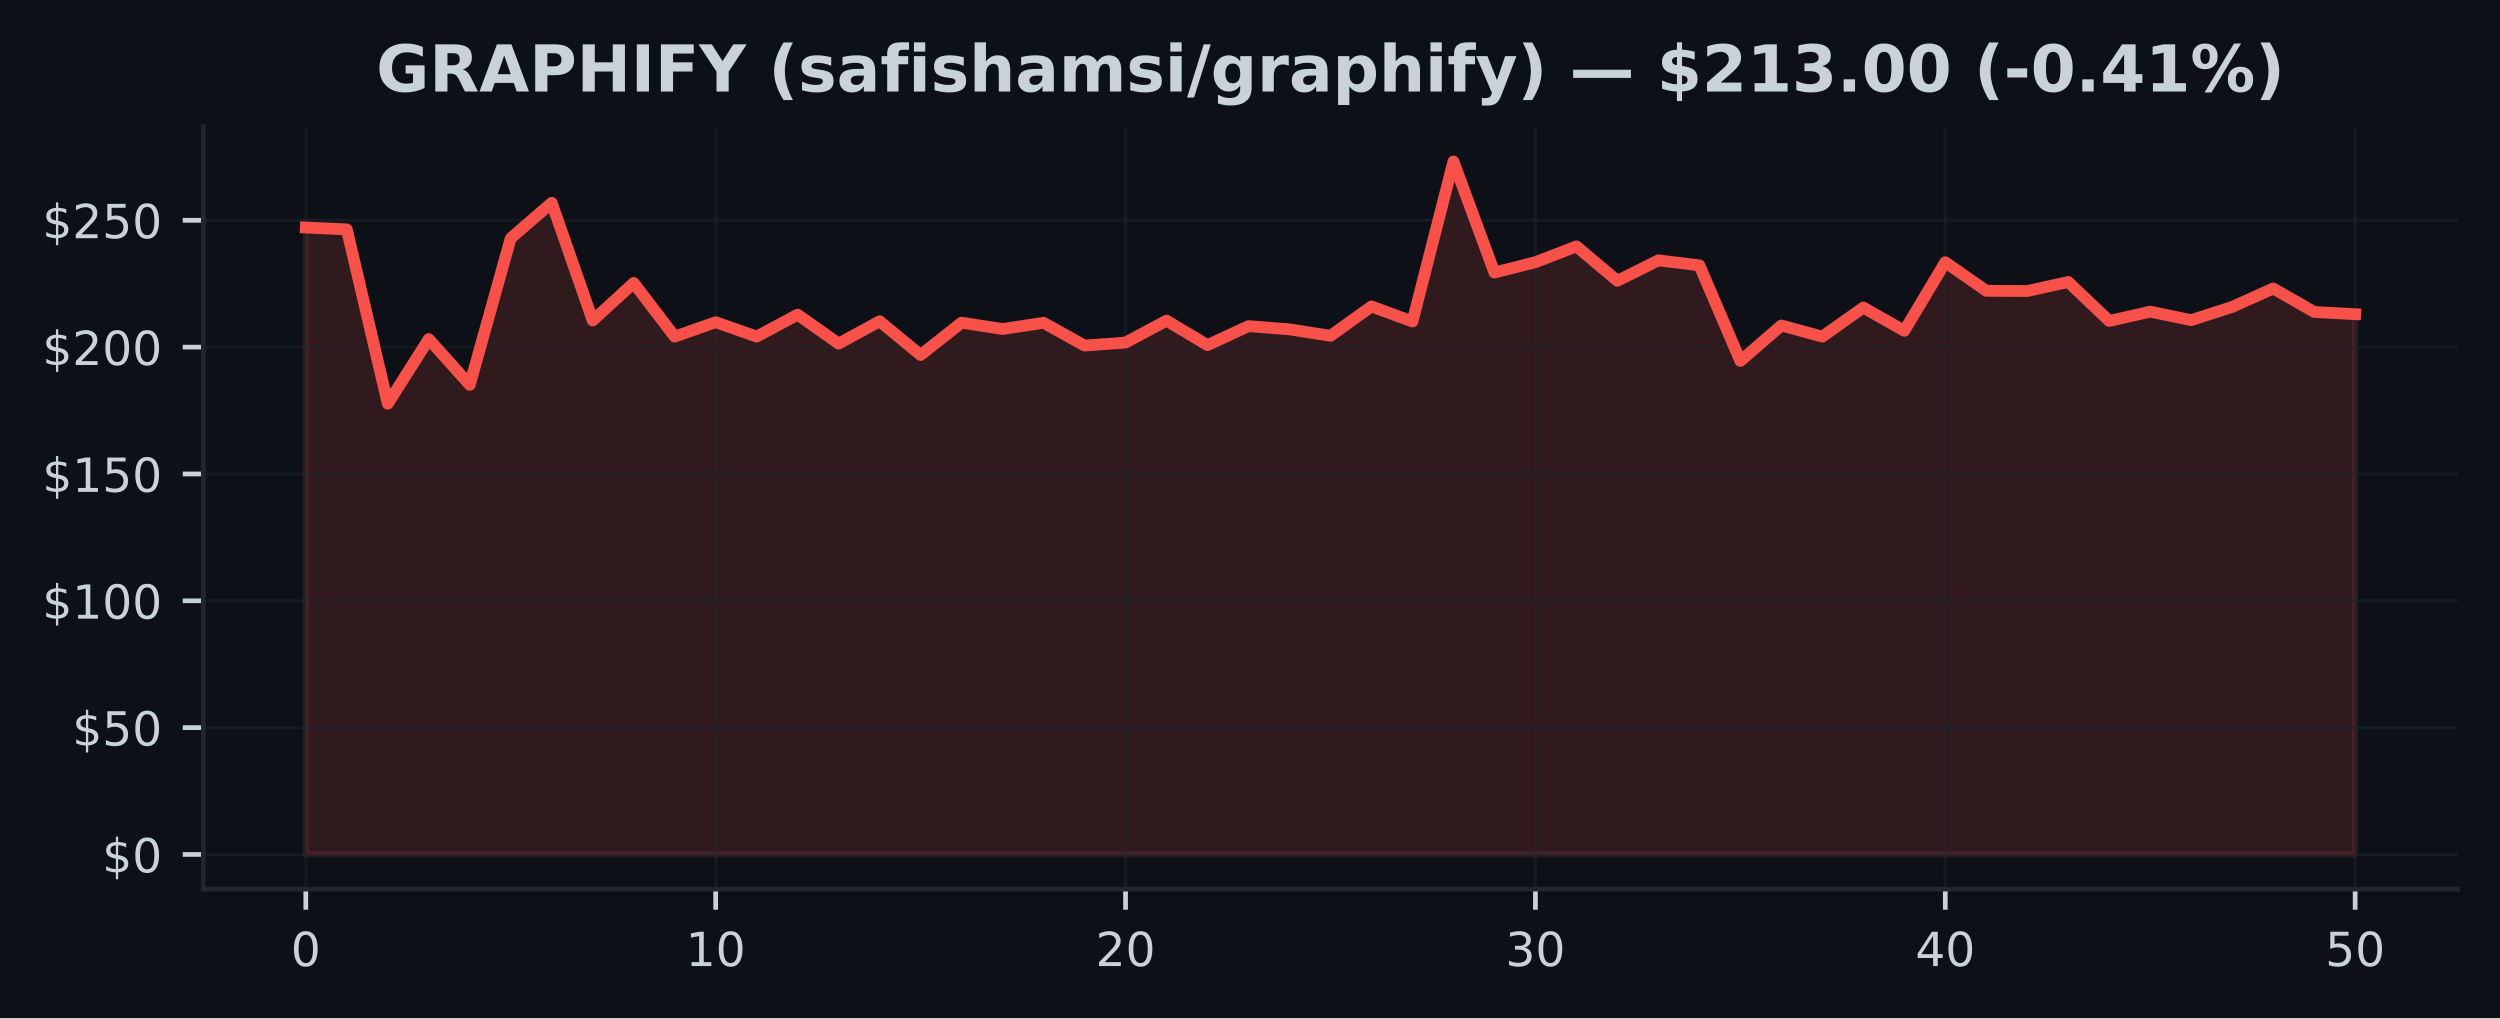
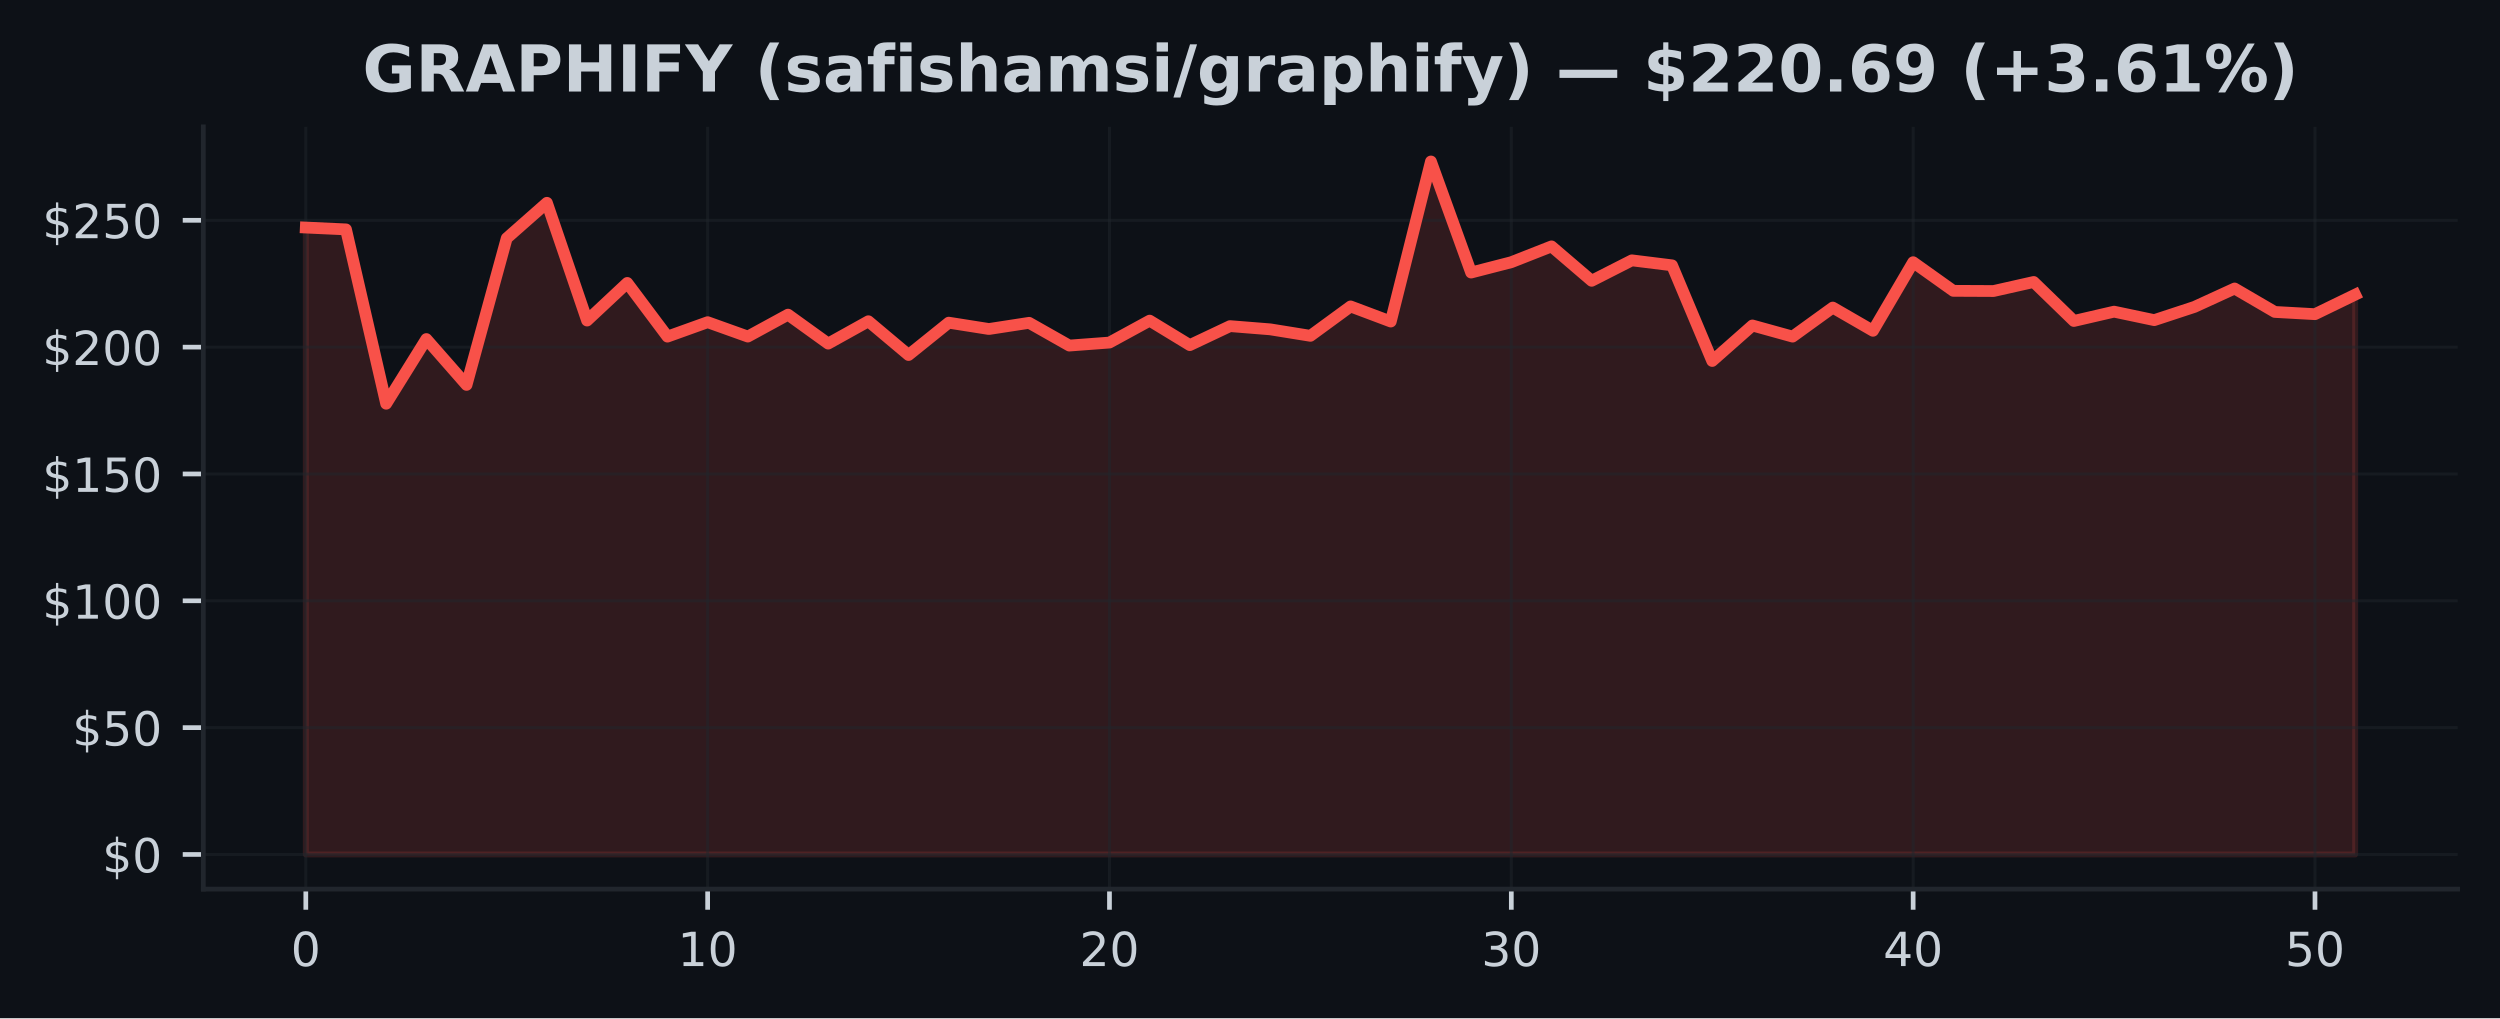
<svg xmlns="http://www.w3.org/2000/svg" xmlns:xlink="http://www.w3.org/1999/xlink" width="424.91pt" height="173.061pt" viewBox="0 0 424.91 173.061" version="1.1">
  <defs>
    <style type="text/css">*{stroke-linejoin: round; stroke-linecap: butt}</style>
  </defs>
  <g id="figure_1">
    <g id="patch_1">
      <path d="M 0 173.061  L 424.91 173.061  L 424.91 0  L 0 0  z " style="fill: #0d1117" />
    </g>
    <g id="axes_1">
      <g id="patch_2">
        <path d="M 34.56 151.118  L 417.71 151.118  L 417.71 21.558  L 34.56 21.558  z " style="fill: #0d1117" />
      </g>
      <g id="FillBetweenPolyCollection_1">
        <defs>
-           <path id="m6d68212cdb" d="M 51.976 -27.832  L 51.976 -134.387  L 58.942 -134.072  L 65.909 -104.444  L 72.875 -115.434  L 79.841 -107.643  L 86.808 -132.567  L 93.774 -138.59  L 100.74 -118.581  L 107.707 -124.971  L 114.673 -115.848  L 121.64 -118.301  L 128.606 -115.856  L 135.572 -119.581  L 142.539 -114.662  L 149.505 -118.461  L 156.471 -112.722  L 163.438 -118.219  L 170.404 -117.141  L 177.37 -118.193  L 184.337 -114.326  L 191.303 -114.839  L 198.27 -118.564  L 205.236 -114.404  L 212.202 -117.633  L 219.169 -117.085  L 226.135 -115.981  L 233.101 -120.978  L 240.068 -118.413  L 247.034 -145.613  L 254 -126.738  L 260.967 -128.497  L 267.933 -131.183  L 274.9 -125.337  L 281.866 -128.812  L 288.832 -127.963  L 295.799 -111.709  L 302.765 -117.741  L 309.731 -115.848  L 316.698 -120.784  L 323.664 -116.839  L 330.63 -128.493  L 337.597 -123.63  L 344.563 -123.595  L 351.53 -125.134  L 358.496 -118.508  L 365.462 -120.09  L 372.429 -118.65  L 379.395 -120.896  L 386.361 -124.026  L 393.328 -120.043  L 400.294 -119.663  L 400.294 -27.832  L 400.294 -27.832  L 393.328 -27.832  L 386.361 -27.832  L 379.395 -27.832  L 372.429 -27.832  L 365.462 -27.832  L 358.496 -27.832  L 351.53 -27.832  L 344.563 -27.832  L 337.597 -27.832  L 330.63 -27.832  L 323.664 -27.832  L 316.698 -27.832  L 309.731 -27.832  L 302.765 -27.832  L 295.799 -27.832  L 288.832 -27.832  L 281.866 -27.832  L 274.9 -27.832  L 267.933 -27.832  L 260.967 -27.832  L 254 -27.832  L 247.034 -27.832  L 240.068 -27.832  L 233.101 -27.832  L 226.135 -27.832  L 219.169 -27.832  L 212.202 -27.832  L 205.236 -27.832  L 198.27 -27.832  L 191.303 -27.832  L 184.337 -27.832  L 177.37 -27.832  L 170.404 -27.832  L 163.438 -27.832  L 156.471 -27.832  L 149.505 -27.832  L 142.539 -27.832  L 135.572 -27.832  L 128.606 -27.832  L 121.64 -27.832  L 114.673 -27.832  L 107.707 -27.832  L 100.74 -27.832  L 93.774 -27.832  L 86.808 -27.832  L 79.841 -27.832  L 72.875 -27.832  L 65.909 -27.832  L 58.942 -27.832  L 51.976 -27.832  z " style="stroke: #f85149; stroke-opacity: 0.15" />
+           <path id="m514b0a49f7" d="M 51.976 -27.832  L 51.976 -134.387  L 58.806 -134.072  L 65.635 -104.444  L 72.465 -115.434  L 79.295 -107.643  L 86.125 -132.567  L 92.955 -138.59  L 99.784 -118.581  L 106.614 -124.971  L 113.444 -115.848  L 120.274 -118.301  L 127.103 -115.856  L 133.933 -119.581  L 140.763 -114.662  L 147.593 -118.461  L 154.422 -112.722  L 161.252 -118.219  L 168.082 -117.141  L 174.912 -118.193  L 181.742 -114.326  L 188.571 -114.839  L 195.401 -118.564  L 202.231 -114.404  L 209.061 -117.633  L 215.89 -117.085  L 222.72 -115.981  L 229.55 -120.978  L 236.38 -118.413  L 243.209 -145.613  L 250.039 -126.738  L 256.869 -128.497  L 263.699 -131.183  L 270.528 -125.337  L 277.358 -128.812  L 284.188 -127.963  L 291.018 -111.709  L 297.848 -117.741  L 304.677 -115.848  L 311.507 -120.784  L 318.337 -116.839  L 325.167 -128.493  L 331.996 -123.63  L 338.826 -123.595  L 345.656 -125.134  L 352.486 -118.508  L 359.315 -120.09  L 366.145 -118.65  L 372.975 -120.896  L 379.805 -124.026  L 386.635 -120.043  L 393.464 -119.663  L 400.294 -122.979  L 400.294 -27.832  L 400.294 -27.832  L 393.464 -27.832  L 386.635 -27.832  L 379.805 -27.832  L 372.975 -27.832  L 366.145 -27.832  L 359.315 -27.832  L 352.486 -27.832  L 345.656 -27.832  L 338.826 -27.832  L 331.996 -27.832  L 325.167 -27.832  L 318.337 -27.832  L 311.507 -27.832  L 304.677 -27.832  L 297.848 -27.832  L 291.018 -27.832  L 284.188 -27.832  L 277.358 -27.832  L 270.528 -27.832  L 263.699 -27.832  L 256.869 -27.832  L 250.039 -27.832  L 243.209 -27.832  L 236.38 -27.832  L 229.55 -27.832  L 222.72 -27.832  L 215.89 -27.832  L 209.061 -27.832  L 202.231 -27.832  L 195.401 -27.832  L 188.571 -27.832  L 181.742 -27.832  L 174.912 -27.832  L 168.082 -27.832  L 161.252 -27.832  L 154.422 -27.832  L 147.593 -27.832  L 140.763 -27.832  L 133.933 -27.832  L 127.103 -27.832  L 120.274 -27.832  L 113.444 -27.832  L 106.614 -27.832  L 99.784 -27.832  L 92.955 -27.832  L 86.125 -27.832  L 79.295 -27.832  L 72.465 -27.832  L 65.635 -27.832  L 58.806 -27.832  L 51.976 -27.832  z " style="stroke: #f85149; stroke-opacity: 0.15" />
        </defs>
-         <g clip-path="url(#p5ad18d5cbc)">
-           <use xlink:href="#m6d68212cdb" x="0" y="173.061" style="fill: #f85149; fill-opacity: 0.15; stroke: #f85149; stroke-opacity: 0.15" />
+         <g clip-path="url(#pac3ff7cd8f)">
+           <use xlink:href="#m514b0a49f7" x="0" y="173.061" style="fill: #f85149; fill-opacity: 0.15; stroke: #f85149; stroke-opacity: 0.15" />
        </g>
      </g>
      <g id="matplotlib.axis_1">
        <g id="xtick_1">
          <g id="line2d_1">
-             <path d="M 51.976 151.118  L 51.976 21.558  " clip-path="url(#p5ad18d5cbc)" style="fill: none; stroke: #21262d; stroke-opacity: 0.5; stroke-width: 0.5; stroke-linecap: square" />
+             <path d="M 51.976 151.118  L 51.976 21.558  " clip-path="url(#pac3ff7cd8f)" style="fill: none; stroke: #21262d; stroke-opacity: 0.5; stroke-width: 0.5; stroke-linecap: square" />
          </g>
          <g id="line2d_2">
            <defs>
-               <path id="ma209f2db3a" d="M 0 0  L 0 3.5  " style="stroke: #c9d1d9; stroke-width: 0.8" />
+               <path id="md21e5fda48" d="M 0 0  L 0 3.5  " style="stroke: #c9d1d9; stroke-width: 0.8" />
            </defs>
            <g>
-               <use xlink:href="#ma209f2db3a" x="51.976" y="151.118" style="fill: #c9d1d9; stroke: #c9d1d9; stroke-width: 0.8" />
+               <use xlink:href="#md21e5fda48" x="51.976" y="151.118" style="fill: #c9d1d9; stroke: #c9d1d9; stroke-width: 0.8" />
            </g>
          </g>
          <g id="text_1">
            <g style="fill: #c9d1d9" transform="translate(49.43091 164.197) scale(0.08 -0.08)">
              <defs>
                <path id="DejaVuSans-30" d="M 2034 4250  Q 1547 4250 1301 3770  Q 1056 3291 1056 2328  Q 1056 1369 1301 889  Q 1547 409 2034 409  Q 2525 409 2770 889  Q 3016 1369 3016 2328  Q 3016 3291 2770 3770  Q 2525 4250 2034 4250  z M 2034 4750  Q 2819 4750 3233 4129  Q 3647 3509 3647 2328  Q 3647 1150 3233 529  Q 2819 -91 2034 -91  Q 1250 -91 836 529  Q 422 1150 422 2328  Q 422 3509 836 4129  Q 1250 4750 2034 4750  z " transform="scale(0.015625)" />
              </defs>
              <use xlink:href="#DejaVuSans-30" />
            </g>
          </g>
        </g>
        <g id="xtick_2">
          <g id="line2d_3">
-             <path d="M 121.64 151.118  L 121.64 21.558  " clip-path="url(#p5ad18d5cbc)" style="fill: none; stroke: #21262d; stroke-opacity: 0.5; stroke-width: 0.5; stroke-linecap: square" />
+             <path d="M 120.274 151.118  L 120.274 21.558  " clip-path="url(#pac3ff7cd8f)" style="fill: none; stroke: #21262d; stroke-opacity: 0.5; stroke-width: 0.5; stroke-linecap: square" />
          </g>
          <g id="line2d_4">
            <g>
-               <use xlink:href="#ma209f2db3a" x="121.64" y="151.118" style="fill: #c9d1d9; stroke: #c9d1d9; stroke-width: 0.8" />
+               <use xlink:href="#md21e5fda48" x="120.274" y="151.118" style="fill: #c9d1d9; stroke: #c9d1d9; stroke-width: 0.8" />
            </g>
          </g>
          <g id="text_2">
-             <g style="fill: #c9d1d9" transform="translate(116.5495 164.197) scale(0.08 -0.08)">
+             <g style="fill: #c9d1d9" transform="translate(115.1836 164.197) scale(0.08 -0.08)">
              <defs>
                <path id="DejaVuSans-31" d="M 794 531  L 1825 531  L 1825 4091  L 703 3866  L 703 4441  L 1819 4666  L 2450 4666  L 2450 531  L 3481 531  L 3481 0  L 794 0  L 794 531  z " transform="scale(0.015625)" />
              </defs>
              <use xlink:href="#DejaVuSans-31" />
              <use xlink:href="#DejaVuSans-30" transform="translate(63.62305 0)" />
            </g>
          </g>
        </g>
        <g id="xtick_3">
          <g id="line2d_5">
-             <path d="M 191.303 151.118  L 191.303 21.558  " clip-path="url(#p5ad18d5cbc)" style="fill: none; stroke: #21262d; stroke-opacity: 0.5; stroke-width: 0.5; stroke-linecap: square" />
+             <path d="M 188.571 151.118  L 188.571 21.558  " clip-path="url(#pac3ff7cd8f)" style="fill: none; stroke: #21262d; stroke-opacity: 0.5; stroke-width: 0.5; stroke-linecap: square" />
          </g>
          <g id="line2d_6">
            <g>
-               <use xlink:href="#ma209f2db3a" x="191.303" y="151.118" style="fill: #c9d1d9; stroke: #c9d1d9; stroke-width: 0.8" />
+               <use xlink:href="#md21e5fda48" x="188.571" y="151.118" style="fill: #c9d1d9; stroke: #c9d1d9; stroke-width: 0.8" />
            </g>
          </g>
          <g id="text_3">
-             <g style="fill: #c9d1d9" transform="translate(186.2132 164.197) scale(0.08 -0.08)">
+             <g style="fill: #c9d1d9" transform="translate(183.4813 164.197) scale(0.08 -0.08)">
              <defs>
                <path id="DejaVuSans-32" d="M 1228 531  L 3431 531  L 3431 0  L 469 0  L 469 531  Q 828 903 1448 1529  Q 2069 2156 2228 2338  Q 2531 2678 2651 2914  Q 2772 3150 2772 3378  Q 2772 3750 2511 3984  Q 2250 4219 1831 4219  Q 1534 4219 1204 4116  Q 875 4013 500 3803  L 500 4441  Q 881 4594 1212 4672  Q 1544 4750 1819 4750  Q 2544 4750 2975 4387  Q 3406 4025 3406 3419  Q 3406 3131 3298 2873  Q 3191 2616 2906 2266  Q 2828 2175 2409 1742  Q 1991 1309 1228 531  z " transform="scale(0.015625)" />
              </defs>
              <use xlink:href="#DejaVuSans-32" />
              <use xlink:href="#DejaVuSans-30" transform="translate(63.62305 0)" />
            </g>
          </g>
        </g>
        <g id="xtick_4">
          <g id="line2d_7">
-             <path d="M 260.967 151.118  L 260.967 21.558  " clip-path="url(#p5ad18d5cbc)" style="fill: none; stroke: #21262d; stroke-opacity: 0.5; stroke-width: 0.5; stroke-linecap: square" />
+             <path d="M 256.869 151.118  L 256.869 21.558  " clip-path="url(#pac3ff7cd8f)" style="fill: none; stroke: #21262d; stroke-opacity: 0.5; stroke-width: 0.5; stroke-linecap: square" />
          </g>
          <g id="line2d_8">
            <g>
-               <use xlink:href="#ma209f2db3a" x="260.967" y="151.118" style="fill: #c9d1d9; stroke: #c9d1d9; stroke-width: 0.8" />
+               <use xlink:href="#md21e5fda48" x="256.869" y="151.118" style="fill: #c9d1d9; stroke: #c9d1d9; stroke-width: 0.8" />
            </g>
          </g>
          <g id="text_4">
-             <g style="fill: #c9d1d9" transform="translate(255.8768 164.197) scale(0.08 -0.08)">
+             <g style="fill: #c9d1d9" transform="translate(251.779 164.197) scale(0.08 -0.08)">
              <defs>
                <path id="DejaVuSans-33" d="M 2597 2516  Q 3050 2419 3304 2112  Q 3559 1806 3559 1356  Q 3559 666 3084 287  Q 2609 -91 1734 -91  Q 1441 -91 1130 -33  Q 819 25 488 141  L 488 750  Q 750 597 1062 519  Q 1375 441 1716 441  Q 2309 441 2620 675  Q 2931 909 2931 1356  Q 2931 1769 2642 2001  Q 2353 2234 1838 2234  L 1294 2234  L 1294 2753  L 1863 2753  Q 2328 2753 2575 2939  Q 2822 3125 2822 3475  Q 2822 3834 2567 4026  Q 2313 4219 1838 4219  Q 1578 4219 1281 4162  Q 984 4106 628 3988  L 628 4550  Q 988 4650 1302 4700  Q 1616 4750 1894 4750  Q 2613 4750 3031 4423  Q 3450 4097 3450 3541  Q 3450 3153 3228 2886  Q 3006 2619 2597 2516  z " transform="scale(0.015625)" />
              </defs>
              <use xlink:href="#DejaVuSans-33" />
              <use xlink:href="#DejaVuSans-30" transform="translate(63.62305 0)" />
            </g>
          </g>
        </g>
        <g id="xtick_5">
          <g id="line2d_9">
-             <path d="M 330.63 151.118  L 330.63 21.558  " clip-path="url(#p5ad18d5cbc)" style="fill: none; stroke: #21262d; stroke-opacity: 0.5; stroke-width: 0.5; stroke-linecap: square" />
+             <path d="M 325.167 151.118  L 325.167 21.558  " clip-path="url(#pac3ff7cd8f)" style="fill: none; stroke: #21262d; stroke-opacity: 0.5; stroke-width: 0.5; stroke-linecap: square" />
          </g>
          <g id="line2d_10">
            <g>
-               <use xlink:href="#ma209f2db3a" x="330.63" y="151.118" style="fill: #c9d1d9; stroke: #c9d1d9; stroke-width: 0.8" />
+               <use xlink:href="#md21e5fda48" x="325.167" y="151.118" style="fill: #c9d1d9; stroke: #c9d1d9; stroke-width: 0.8" />
            </g>
          </g>
          <g id="text_5">
-             <g style="fill: #c9d1d9" transform="translate(325.5405 164.197) scale(0.08 -0.08)">
+             <g style="fill: #c9d1d9" transform="translate(320.0766 164.197) scale(0.08 -0.08)">
              <defs>
                <path id="DejaVuSans-34" d="M 2419 4116  L 825 1625  L 2419 1625  L 2419 4116  z M 2253 4666  L 3047 4666  L 3047 1625  L 3713 1625  L 3713 1100  L 3047 1100  L 3047 0  L 2419 0  L 2419 1100  L 313 1100  L 313 1709  L 2253 4666  z " transform="scale(0.015625)" />
              </defs>
              <use xlink:href="#DejaVuSans-34" />
              <use xlink:href="#DejaVuSans-30" transform="translate(63.62305 0)" />
            </g>
          </g>
        </g>
        <g id="xtick_6">
          <g id="line2d_11">
-             <path d="M 400.294 151.118  L 400.294 21.558  " clip-path="url(#p5ad18d5cbc)" style="fill: none; stroke: #21262d; stroke-opacity: 0.5; stroke-width: 0.5; stroke-linecap: square" />
+             <path d="M 393.464 151.118  L 393.464 21.558  " clip-path="url(#pac3ff7cd8f)" style="fill: none; stroke: #21262d; stroke-opacity: 0.5; stroke-width: 0.5; stroke-linecap: square" />
          </g>
          <g id="line2d_12">
            <g>
-               <use xlink:href="#ma209f2db3a" x="400.294" y="151.118" style="fill: #c9d1d9; stroke: #c9d1d9; stroke-width: 0.8" />
+               <use xlink:href="#md21e5fda48" x="393.464" y="151.118" style="fill: #c9d1d9; stroke: #c9d1d9; stroke-width: 0.8" />
            </g>
          </g>
          <g id="text_6">
-             <g style="fill: #c9d1d9" transform="translate(395.2041 164.197) scale(0.08 -0.08)">
+             <g style="fill: #c9d1d9" transform="translate(388.3743 164.197) scale(0.08 -0.08)">
              <defs>
                <path id="DejaVuSans-35" d="M 691 4666  L 3169 4666  L 3169 4134  L 1269 4134  L 1269 2991  Q 1406 3038 1543 3061  Q 1681 3084 1819 3084  Q 2600 3084 3056 2656  Q 3513 2228 3513 1497  Q 3513 744 3044 326  Q 2575 -91 1722 -91  Q 1428 -91 1123 -41  Q 819 9 494 109  L 494 744  Q 775 591 1075 516  Q 1375 441 1709 441  Q 2250 441 2565 725  Q 2881 1009 2881 1497  Q 2881 1984 2565 2268  Q 2250 2553 1709 2553  Q 1456 2553 1204 2497  Q 953 2441 691 2322  L 691 4666  z " transform="scale(0.015625)" />
              </defs>
              <use xlink:href="#DejaVuSans-35" />
              <use xlink:href="#DejaVuSans-30" transform="translate(63.62305 0)" />
            </g>
          </g>
        </g>
      </g>
      <g id="matplotlib.axis_2">
        <g id="ytick_1">
          <g id="line2d_13">
-             <path d="M 34.56 145.229  L 417.71 145.229  " clip-path="url(#p5ad18d5cbc)" style="fill: none; stroke: #21262d; stroke-opacity: 0.5; stroke-width: 0.5; stroke-linecap: square" />
+             <path d="M 34.56 145.229  L 417.71 145.229  " clip-path="url(#pac3ff7cd8f)" style="fill: none; stroke: #21262d; stroke-opacity: 0.5; stroke-width: 0.5; stroke-linecap: square" />
          </g>
          <g id="line2d_14">
            <defs>
-               <path id="mdabccbeded" d="M 0 0  L -3.5 0  " style="stroke: #c9d1d9; stroke-width: 0.8" />
+               <path id="m1f8123db02" d="M 0 0  L -3.5 0  " style="stroke: #c9d1d9; stroke-width: 0.8" />
            </defs>
            <g>
-               <use xlink:href="#mdabccbeded" x="34.56" y="145.229" style="fill: #c9d1d9; stroke: #c9d1d9; stroke-width: 0.8" />
+               <use xlink:href="#m1f8123db02" x="34.56" y="145.229" style="fill: #c9d1d9; stroke: #c9d1d9; stroke-width: 0.8" />
            </g>
          </g>
          <g id="text_7">
            <g style="fill: #c9d1d9" transform="translate(17.38 148.2686) scale(0.08 -0.08)">
              <defs>
                <path id="DejaVuSans-24" d="M 2163 -941  L 1850 -941  L 1847 0  Q 1519 6 1191 76  Q 863 147 531 288  L 531 850  Q 850 650 1176 548  Q 1503 447 1850 444  L 1850 1869  Q 1159 1981 845 2250  Q 531 2519 531 2988  Q 531 3497 872 3790  Q 1213 4084 1850 4128  L 1850 4863  L 2163 4863  L 2163 4138  Q 2453 4125 2725 4076  Q 2997 4028 3256 3944  L 3256 3397  Q 2997 3528 2723 3600  Q 2450 3672 2163 3684  L 2163 2350  Q 2872 2241 3206 1959  Q 3541 1678 3541 1191  Q 3541 663 3186 358  Q 2831 53 2163 6  L 2163 -941  z M 1850 2406  L 1850 3688  Q 1488 3647 1297 3481  Q 1106 3316 1106 3041  Q 1106 2772 1282 2622  Q 1459 2472 1850 2406  z M 2163 1806  L 2163 453  Q 2559 506 2761 678  Q 2963 850 2963 1131  Q 2963 1406 2770 1568  Q 2578 1731 2163 1806  z " transform="scale(0.015625)" />
              </defs>
              <use xlink:href="#DejaVuSans-24" />
              <use xlink:href="#DejaVuSans-30" transform="translate(63.62305 0)" />
            </g>
          </g>
        </g>
        <g id="ytick_2">
          <g id="line2d_15">
-             <path d="M 34.56 123.672  L 417.71 123.672  " clip-path="url(#p5ad18d5cbc)" style="fill: none; stroke: #21262d; stroke-opacity: 0.5; stroke-width: 0.5; stroke-linecap: square" />
+             <path d="M 34.56 123.672  L 417.71 123.672  " clip-path="url(#pac3ff7cd8f)" style="fill: none; stroke: #21262d; stroke-opacity: 0.5; stroke-width: 0.5; stroke-linecap: square" />
          </g>
          <g id="line2d_16">
            <g>
-               <use xlink:href="#mdabccbeded" x="34.56" y="123.672" style="fill: #c9d1d9; stroke: #c9d1d9; stroke-width: 0.8" />
+               <use xlink:href="#m1f8123db02" x="34.56" y="123.672" style="fill: #c9d1d9; stroke: #c9d1d9; stroke-width: 0.8" />
            </g>
          </g>
          <g id="text_8">
            <g style="fill: #c9d1d9" transform="translate(12.29 126.7118) scale(0.08 -0.08)">
              <use xlink:href="#DejaVuSans-24" />
              <use xlink:href="#DejaVuSans-35" transform="translate(63.62305 0)" />
              <use xlink:href="#DejaVuSans-30" transform="translate(127.2461 0)" />
            </g>
          </g>
        </g>
        <g id="ytick_3">
          <g id="line2d_17">
-             <path d="M 34.56 102.116  L 417.71 102.116  " clip-path="url(#p5ad18d5cbc)" style="fill: none; stroke: #21262d; stroke-opacity: 0.5; stroke-width: 0.5; stroke-linecap: square" />
+             <path d="M 34.56 102.116  L 417.71 102.116  " clip-path="url(#pac3ff7cd8f)" style="fill: none; stroke: #21262d; stroke-opacity: 0.5; stroke-width: 0.5; stroke-linecap: square" />
          </g>
          <g id="line2d_18">
            <g>
-               <use xlink:href="#mdabccbeded" x="34.56" y="102.116" style="fill: #c9d1d9; stroke: #c9d1d9; stroke-width: 0.8" />
+               <use xlink:href="#m1f8123db02" x="34.56" y="102.116" style="fill: #c9d1d9; stroke: #c9d1d9; stroke-width: 0.8" />
            </g>
          </g>
          <g id="text_9">
            <g style="fill: #c9d1d9" transform="translate(7.2 105.155) scale(0.08 -0.08)">
              <use xlink:href="#DejaVuSans-24" />
              <use xlink:href="#DejaVuSans-31" transform="translate(63.62305 0)" />
              <use xlink:href="#DejaVuSans-30" transform="translate(127.2461 0)" />
              <use xlink:href="#DejaVuSans-30" transform="translate(190.8691 0)" />
            </g>
          </g>
        </g>
        <g id="ytick_4">
          <g id="line2d_19">
-             <path d="M 34.56 80.559  L 417.71 80.559  " clip-path="url(#p5ad18d5cbc)" style="fill: none; stroke: #21262d; stroke-opacity: 0.5; stroke-width: 0.5; stroke-linecap: square" />
+             <path d="M 34.56 80.559  L 417.71 80.559  " clip-path="url(#pac3ff7cd8f)" style="fill: none; stroke: #21262d; stroke-opacity: 0.5; stroke-width: 0.5; stroke-linecap: square" />
          </g>
          <g id="line2d_20">
            <g>
-               <use xlink:href="#mdabccbeded" x="34.56" y="80.559" style="fill: #c9d1d9; stroke: #c9d1d9; stroke-width: 0.8" />
+               <use xlink:href="#m1f8123db02" x="34.56" y="80.559" style="fill: #c9d1d9; stroke: #c9d1d9; stroke-width: 0.8" />
            </g>
          </g>
          <g id="text_10">
            <g style="fill: #c9d1d9" transform="translate(7.2 83.59829) scale(0.08 -0.08)">
              <use xlink:href="#DejaVuSans-24" />
              <use xlink:href="#DejaVuSans-31" transform="translate(63.62305 0)" />
              <use xlink:href="#DejaVuSans-35" transform="translate(127.2461 0)" />
              <use xlink:href="#DejaVuSans-30" transform="translate(190.8691 0)" />
            </g>
          </g>
        </g>
        <g id="ytick_5">
          <g id="line2d_21">
-             <path d="M 34.56 59.002  L 417.71 59.002  " clip-path="url(#p5ad18d5cbc)" style="fill: none; stroke: #21262d; stroke-opacity: 0.5; stroke-width: 0.5; stroke-linecap: square" />
+             <path d="M 34.56 59.002  L 417.71 59.002  " clip-path="url(#pac3ff7cd8f)" style="fill: none; stroke: #21262d; stroke-opacity: 0.5; stroke-width: 0.5; stroke-linecap: square" />
          </g>
          <g id="line2d_22">
            <g>
-               <use xlink:href="#mdabccbeded" x="34.56" y="59.002" style="fill: #c9d1d9; stroke: #c9d1d9; stroke-width: 0.8" />
+               <use xlink:href="#m1f8123db02" x="34.56" y="59.002" style="fill: #c9d1d9; stroke: #c9d1d9; stroke-width: 0.8" />
            </g>
          </g>
          <g id="text_11">
            <g style="fill: #c9d1d9" transform="translate(7.2 62.04153) scale(0.08 -0.08)">
              <use xlink:href="#DejaVuSans-24" />
              <use xlink:href="#DejaVuSans-32" transform="translate(63.62305 0)" />
              <use xlink:href="#DejaVuSans-30" transform="translate(127.2461 0)" />
              <use xlink:href="#DejaVuSans-30" transform="translate(190.8691 0)" />
            </g>
          </g>
        </g>
        <g id="ytick_6">
          <g id="line2d_23">
-             <path d="M 34.56 37.445  L 417.71 37.445  " clip-path="url(#p5ad18d5cbc)" style="fill: none; stroke: #21262d; stroke-opacity: 0.5; stroke-width: 0.5; stroke-linecap: square" />
+             <path d="M 34.56 37.445  L 417.71 37.445  " clip-path="url(#pac3ff7cd8f)" style="fill: none; stroke: #21262d; stroke-opacity: 0.5; stroke-width: 0.5; stroke-linecap: square" />
          </g>
          <g id="line2d_24">
            <g>
-               <use xlink:href="#mdabccbeded" x="34.56" y="37.445" style="fill: #c9d1d9; stroke: #c9d1d9; stroke-width: 0.8" />
+               <use xlink:href="#m1f8123db02" x="34.56" y="37.445" style="fill: #c9d1d9; stroke: #c9d1d9; stroke-width: 0.8" />
            </g>
          </g>
          <g id="text_12">
            <g style="fill: #c9d1d9" transform="translate(7.2 40.48477) scale(0.08 -0.08)">
              <use xlink:href="#DejaVuSans-24" />
              <use xlink:href="#DejaVuSans-32" transform="translate(63.62305 0)" />
              <use xlink:href="#DejaVuSans-35" transform="translate(127.2461 0)" />
              <use xlink:href="#DejaVuSans-30" transform="translate(190.8691 0)" />
            </g>
          </g>
        </g>
      </g>
      <g id="line2d_25">
-         <path d="M 51.976 38.674  L 58.942 38.989  L 65.909 68.616  L 72.875 57.627  L 79.841 65.417  L 86.808 40.494  L 93.774 34.471  L 100.74 54.48  L 107.707 48.09  L 114.673 57.213  L 121.64 54.76  L 128.606 57.204  L 135.572 53.479  L 142.539 58.399  L 149.505 54.6  L 156.471 60.339  L 163.438 54.842  L 170.404 55.92  L 177.37 54.868  L 184.337 58.735  L 191.303 58.222  L 198.27 54.497  L 205.236 58.657  L 212.202 55.428  L 219.169 55.976  L 226.135 57.079  L 233.101 52.082  L 240.068 54.648  L 247.034 27.447  L 254 46.322  L 260.967 44.563  L 267.933 41.877  L 274.9 47.724  L 281.866 44.249  L 288.832 45.098  L 295.799 61.352  L 302.765 55.32  L 309.731 57.213  L 316.698 52.276  L 323.664 56.221  L 330.63 44.568  L 337.597 49.431  L 344.563 49.465  L 351.53 47.926  L 358.496 54.553  L 365.462 52.971  L 372.429 54.411  L 379.395 52.164  L 386.361 49.034  L 393.328 53.018  L 400.294 53.397  " clip-path="url(#p5ad18d5cbc)" style="fill: none; stroke: #f85149; stroke-width: 2; stroke-linecap: square" />
+         <path d="M 51.976 38.674  L 58.806 38.989  L 65.635 68.616  L 72.465 57.627  L 79.295 65.417  L 86.125 40.494  L 92.955 34.471  L 99.784 54.48  L 106.614 48.09  L 113.444 57.213  L 120.274 54.76  L 127.103 57.204  L 133.933 53.479  L 140.763 58.399  L 147.593 54.6  L 154.422 60.339  L 161.252 54.842  L 168.082 55.92  L 174.912 54.868  L 181.742 58.735  L 188.571 58.222  L 195.401 54.497  L 202.231 58.657  L 209.061 55.428  L 215.89 55.976  L 222.72 57.079  L 229.55 52.082  L 236.38 54.648  L 243.209 27.447  L 250.039 46.322  L 256.869 44.563  L 263.699 41.877  L 270.528 47.724  L 277.358 44.249  L 284.188 45.098  L 291.018 61.352  L 297.848 55.32  L 304.677 57.213  L 311.507 52.276  L 318.337 56.221  L 325.167 44.568  L 331.996 49.431  L 338.826 49.465  L 345.656 47.926  L 352.486 54.553  L 359.315 52.971  L 366.145 54.411  L 372.975 52.164  L 379.805 49.034  L 386.635 53.018  L 393.464 53.397  L 400.294 50.082  " clip-path="url(#pac3ff7cd8f)" style="fill: none; stroke: #f85149; stroke-width: 2; stroke-linecap: square" />
      </g>
      <g id="patch_3">
        <path d="M 34.56 151.118  L 34.56 21.558  " style="fill: none; stroke: #21262d; stroke-width: 0.8; stroke-linejoin: miter; stroke-linecap: square" />
      </g>
      <g id="patch_4">
        <path d="M 34.56 151.118  L 417.71 151.118  " style="fill: none; stroke: #21262d; stroke-width: 0.8; stroke-linejoin: miter; stroke-linecap: square" />
      </g>
      <g id="text_13">
-         <g style="fill: #c9d1d9" transform="translate(63.9443 15.55828) scale(0.11 -0.11)">
+         <g style="fill: #c9d1d9" transform="translate(61.61797 15.55828) scale(0.11 -0.11)">
          <defs>
            <path id="DejaVuSans-Bold-47" d="M 4781 347  Q 4331 128 3847 18  Q 3363 -91 2847 -91  Q 1681 -91 1000 561  Q 319 1213 319 2328  Q 319 3456 1012 4103  Q 1706 4750 2913 4750  Q 3378 4750 3804 4662  Q 4231 4575 4609 4403  L 4609 3438  Q 4219 3659 3833 3768  Q 3447 3878 3059 3878  Q 2341 3878 1952 3476  Q 1563 3075 1563 2328  Q 1563 1588 1938 1184  Q 2313 781 3003 781  Q 3191 781 3352 804  Q 3513 828 3641 878  L 3641 1784  L 2906 1784  L 2906 2591  L 4781 2591  L 4781 347  z " transform="scale(0.015625)" />
            <path id="DejaVuSans-Bold-52" d="M 2297 2597  Q 2675 2597 2839 2737  Q 3003 2878 3003 3200  Q 3003 3519 2839 3656  Q 2675 3794 2297 3794  L 1791 3794  L 1791 2597  L 2297 2597  z M 1791 1766  L 1791 0  L 588 0  L 588 4666  L 2425 4666  Q 3347 4666 3776 4356  Q 4206 4047 4206 3378  Q 4206 2916 3982 2619  Q 3759 2322 3309 2181  Q 3556 2125 3751 1926  Q 3947 1728 4147 1325  L 4800 0  L 3519 0  L 2950 1159  Q 2778 1509 2601 1637  Q 2425 1766 2131 1766  L 1791 1766  z " transform="scale(0.015625)" />
            <path id="DejaVuSans-Bold-41" d="M 3419 850  L 1538 850  L 1241 0  L 31 0  L 1759 4666  L 3194 4666  L 4922 0  L 3713 0  L 3419 850  z M 1838 1716  L 3116 1716  L 2478 3572  L 1838 1716  z " transform="scale(0.015625)" />
            <path id="DejaVuSans-Bold-50" d="M 588 4666  L 2584 4666  Q 3475 4666 3951 4270  Q 4428 3875 4428 3144  Q 4428 2409 3951 2014  Q 3475 1619 2584 1619  L 1791 1619  L 1791 0  L 588 0  L 588 4666  z M 1791 3794  L 1791 2491  L 2456 2491  Q 2806 2491 2997 2661  Q 3188 2831 3188 3144  Q 3188 3456 2997 3625  Q 2806 3794 2456 3794  L 1791 3794  z " transform="scale(0.015625)" />
            <path id="DejaVuSans-Bold-48" d="M 588 4666  L 1791 4666  L 1791 2888  L 3566 2888  L 3566 4666  L 4769 4666  L 4769 0  L 3566 0  L 3566 1978  L 1791 1978  L 1791 0  L 588 0  L 588 4666  z " transform="scale(0.015625)" />
            <path id="DejaVuSans-Bold-49" d="M 588 4666  L 1791 4666  L 1791 0  L 588 0  L 588 4666  z " transform="scale(0.015625)" />
            <path id="DejaVuSans-Bold-46" d="M 588 4666  L 3834 4666  L 3834 3756  L 1791 3756  L 1791 2888  L 3713 2888  L 3713 1978  L 1791 1978  L 1791 0  L 588 0  L 588 4666  z " transform="scale(0.015625)" />
            <path id="DejaVuSans-Bold-59" d="M -63 4666  L 1253 4666  L 2316 3003  L 3378 4666  L 4697 4666  L 2919 1966  L 2919 0  L 1716 0  L 1716 1966  L -63 4666  z " transform="scale(0.015625)" />
            <path id="DejaVuSans-Bold-20" transform="scale(0.015625)" />
            <path id="DejaVuSans-Bold-28" d="M 2413 -844  L 1484 -844  Q 1006 -72 778 623  Q 550 1319 550 2003  Q 550 2688 779 3389  Q 1009 4091 1484 4856  L 2413 4856  Q 2013 4116 1813 3408  Q 1613 2700 1613 2009  Q 1613 1319 1811 609  Q 2009 -100 2413 -844  z " transform="scale(0.015625)" />
            <path id="DejaVuSans-Bold-73" d="M 3272 3391  L 3272 2541  Q 2913 2691 2578 2766  Q 2244 2841 1947 2841  Q 1628 2841 1473 2761  Q 1319 2681 1319 2516  Q 1319 2381 1436 2309  Q 1553 2238 1856 2203  L 2053 2175  Q 2913 2066 3209 1816  Q 3506 1566 3506 1031  Q 3506 472 3093 190  Q 2681 -91 1863 -91  Q 1516 -91 1145 -36  Q 775 19 384 128  L 384 978  Q 719 816 1070 734  Q 1422 653 1784 653  Q 2113 653 2278 743  Q 2444 834 2444 1013  Q 2444 1163 2330 1236  Q 2216 1309 1875 1350  L 1678 1375  Q 931 1469 631 1722  Q 331 1975 331 2491  Q 331 3047 712 3315  Q 1094 3584 1881 3584  Q 2191 3584 2531 3537  Q 2872 3491 3272 3391  z " transform="scale(0.015625)" />
            <path id="DejaVuSans-Bold-61" d="M 2106 1575  Q 1756 1575 1579 1456  Q 1403 1338 1403 1106  Q 1403 894 1545 773  Q 1688 653 1941 653  Q 2256 653 2472 879  Q 2688 1106 2688 1447  L 2688 1575  L 2106 1575  z M 3816 1997  L 3816 0  L 2688 0  L 2688 519  Q 2463 200 2181 54  Q 1900 -91 1497 -91  Q 953 -91 614 226  Q 275 544 275 1050  Q 275 1666 698 1953  Q 1122 2241 2028 2241  L 2688 2241  L 2688 2328  Q 2688 2594 2478 2717  Q 2269 2841 1825 2841  Q 1466 2841 1156 2769  Q 847 2697 581 2553  L 581 3406  Q 941 3494 1303 3539  Q 1666 3584 2028 3584  Q 2975 3584 3395 3211  Q 3816 2838 3816 1997  z " transform="scale(0.015625)" />
            <path id="DejaVuSans-Bold-66" d="M 2841 4863  L 2841 4128  L 2222 4128  Q 1984 4128 1890 4042  Q 1797 3956 1797 3744  L 1797 3500  L 2753 3500  L 2753 2700  L 1797 2700  L 1797 0  L 678 0  L 678 2700  L 122 2700  L 122 3500  L 678 3500  L 678 3744  Q 678 4316 997 4589  Q 1316 4863 1984 4863  L 2841 4863  z " transform="scale(0.015625)" />
            <path id="DejaVuSans-Bold-69" d="M 538 3500  L 1656 3500  L 1656 0  L 538 0  L 538 3500  z M 538 4863  L 1656 4863  L 1656 3950  L 538 3950  L 538 4863  z " transform="scale(0.015625)" />
            <path id="DejaVuSans-Bold-68" d="M 4056 2131  L 4056 0  L 2931 0  L 2931 347  L 2931 1625  Q 2931 2084 2911 2256  Q 2891 2428 2841 2509  Q 2775 2619 2662 2680  Q 2550 2741 2406 2741  Q 2056 2741 1856 2470  Q 1656 2200 1656 1722  L 1656 0  L 538 0  L 538 4863  L 1656 4863  L 1656 2988  Q 1909 3294 2193 3439  Q 2478 3584 2822 3584  Q 3428 3584 3742 3212  Q 4056 2841 4056 2131  z " transform="scale(0.015625)" />
            <path id="DejaVuSans-Bold-6d" d="M 3781 2919  Q 3994 3244 4286 3414  Q 4578 3584 4928 3584  Q 5531 3584 5847 3212  Q 6163 2841 6163 2131  L 6163 0  L 5038 0  L 5038 1825  Q 5041 1866 5042 1909  Q 5044 1953 5044 2034  Q 5044 2406 4934 2573  Q 4825 2741 4581 2741  Q 4263 2741 4089 2478  Q 3916 2216 3909 1719  L 3909 0  L 2784 0  L 2784 1825  Q 2784 2406 2684 2573  Q 2584 2741 2328 2741  Q 2006 2741 1831 2477  Q 1656 2213 1656 1722  L 1656 0  L 531 0  L 531 3500  L 1656 3500  L 1656 2988  Q 1863 3284 2130 3434  Q 2397 3584 2719 3584  Q 3081 3584 3359 3409  Q 3638 3234 3781 2919  z " transform="scale(0.015625)" />
            <path id="DejaVuSans-Bold-2f" d="M 1644 4666  L 2338 4666  L 691 -594  L 0 -594  L 1644 4666  z " transform="scale(0.015625)" />
            <path id="DejaVuSans-Bold-67" d="M 2919 594  Q 2688 288 2409 144  Q 2131 0 1766 0  Q 1125 0 706 504  Q 288 1009 288 1791  Q 288 2575 706 3076  Q 1125 3578 1766 3578  Q 2131 3578 2409 3434  Q 2688 3291 2919 2981  L 2919 3500  L 4044 3500  L 4044 353  Q 4044 -491 3511 -936  Q 2978 -1381 1966 -1381  Q 1638 -1381 1331 -1331  Q 1025 -1281 716 -1178  L 716 -306  Q 1009 -475 1290 -558  Q 1572 -641 1856 -641  Q 2406 -641 2662 -400  Q 2919 -159 2919 353  L 2919 594  z M 2181 2772  Q 1834 2772 1640 2515  Q 1447 2259 1447 1791  Q 1447 1309 1634 1061  Q 1822 813 2181 813  Q 2531 813 2725 1069  Q 2919 1325 2919 1791  Q 2919 2259 2725 2515  Q 2531 2772 2181 2772  z " transform="scale(0.015625)" />
            <path id="DejaVuSans-Bold-72" d="M 3138 2547  Q 2991 2616 2845 2648  Q 2700 2681 2553 2681  Q 2122 2681 1889 2404  Q 1656 2128 1656 1613  L 1656 0  L 538 0  L 538 3500  L 1656 3500  L 1656 2925  Q 1872 3269 2151 3426  Q 2431 3584 2822 3584  Q 2878 3584 2943 3579  Q 3009 3575 3134 3559  L 3138 2547  z " transform="scale(0.015625)" />
            <path id="DejaVuSans-Bold-70" d="M 1656 506  L 1656 -1331  L 538 -1331  L 538 3500  L 1656 3500  L 1656 2988  Q 1888 3294 2169 3439  Q 2450 3584 2816 3584  Q 3463 3584 3878 3070  Q 4294 2556 4294 1747  Q 4294 938 3878 423  Q 3463 -91 2816 -91  Q 2450 -91 2169 54  Q 1888 200 1656 506  z M 2400 2772  Q 2041 2772 1848 2508  Q 1656 2244 1656 1747  Q 1656 1250 1848 986  Q 2041 722 2400 722  Q 2759 722 2948 984  Q 3138 1247 3138 1747  Q 3138 2247 2948 2509  Q 2759 2772 2400 2772  z " transform="scale(0.015625)" />
            <path id="DejaVuSans-Bold-79" d="M 78 3500  L 1197 3500  L 2138 1125  L 2938 3500  L 4056 3500  L 2584 -331  Q 2363 -916 2067 -1148  Q 1772 -1381 1288 -1381  L 641 -1381  L 641 -647  L 991 -647  Q 1275 -647 1404 -556  Q 1534 -466 1606 -231  L 1638 -134  L 78 3500  z " transform="scale(0.015625)" />
            <path id="DejaVuSans-Bold-29" d="M 513 -844  Q 913 -100 1113 609  Q 1313 1319 1313 2009  Q 1313 2700 1113 3408  Q 913 4116 513 4856  L 1441 4856  Q 1916 4091 2145 3389  Q 2375 2688 2375 2003  Q 2375 1319 2147 623  Q 1919 -72 1441 -844  L 513 -844  z " transform="scale(0.015625)" />
            <path id="DejaVuSans-Bold-2014" d="M 344 2156  L 6056 2156  L 6056 1350  L 344 1350  L 344 2156  z " transform="scale(0.015625)" />
            <path id="DejaVuSans-Bold-24" d="M 2484 -941  L 1978 -941  L 1975 0  Q 1584 16 1218 87  Q 853 159 506 288  L 506 1106  Q 866 922 1233 823  Q 1600 725 1978 713  L 1978 1684  L 1875 1703  Q 1128 1834 814 2115  Q 500 2397 500 2925  Q 500 3484 883 3798  Q 1266 4113 1975 4141  L 1978 4863  L 2484 4863  L 2484 4153  Q 2797 4128 3109 4075  Q 3422 4022 3738 3938  L 3738 3144  Q 3425 3275 3112 3348  Q 2800 3422 2484 3438  L 2484 2541  L 2584 2522  Q 3378 2397 3698 2105  Q 4019 1813 4019 1241  Q 4019 666 3637 358  Q 3256 50 2484 6  L 2484 -941  z M 1978 2613  L 1978 3428  Q 1756 3416 1623 3308  Q 1491 3200 1491 3034  Q 1491 2850 1612 2745  Q 1734 2641 1978 2613  z M 2484 1594  L 2484 725  Q 2756 728 2892 831  Q 3028 934 3028 1141  Q 3028 1353 2903 1458  Q 2778 1563 2484 1594  z " transform="scale(0.015625)" />
            <path id="DejaVuSans-Bold-32" d="M 1844 884  L 3897 884  L 3897 0  L 506 0  L 506 884  L 2209 2388  Q 2438 2594 2547 2791  Q 2656 2988 2656 3200  Q 2656 3528 2436 3728  Q 2216 3928 1850 3928  Q 1569 3928 1234 3808  Q 900 3688 519 3450  L 519 4475  Q 925 4609 1322 4679  Q 1719 4750 2100 4750  Q 2938 4750 3402 4381  Q 3866 4013 3866 3353  Q 3866 2972 3669 2642  Q 3472 2313 2841 1759  L 1844 884  z " transform="scale(0.015625)" />
+             <path id="DejaVuSans-Bold-30" d="M 2944 2338  Q 2944 3213 2780 3570  Q 2616 3928 2228 3928  Q 1841 3928 1675 3570  Q 1509 3213 1509 2338  Q 1509 1453 1675 1090  Q 1841 728 2228 728  Q 2613 728 2778 1090  Q 2944 1453 2944 2338  z M 4147 2328  Q 4147 1169 3647 539  Q 3147 -91 2228 -91  Q 1306 -91 806 539  Q 306 1169 306 2328  Q 306 3491 806 4120  Q 1306 4750 2228 4750  Q 3147 4750 3647 4120  Q 4147 3491 4147 2328  z " transform="scale(0.015625)" />
+             <path id="DejaVuSans-Bold-2e" d="M 653 1209  L 1778 1209  L 1778 0  L 653 0  L 653 1209  z " transform="scale(0.015625)" />
+             <path id="DejaVuSans-Bold-36" d="M 2316 2303  Q 2000 2303 1842 2098  Q 1684 1894 1684 1484  Q 1684 1075 1842 870  Q 2000 666 2316 666  Q 2634 666 2792 870  Q 2950 1075 2950 1484  Q 2950 1894 2792 2098  Q 2634 2303 2316 2303  z M 3803 4544  L 3803 3681  Q 3506 3822 3243 3889  Q 2981 3956 2731 3956  Q 2194 3956 1894 3657  Q 1594 3359 1544 2772  Q 1750 2925 1990 3001  Q 2231 3078 2516 3078  Q 3231 3078 3670 2659  Q 4109 2241 4109 1563  Q 4109 813 3618 361  Q 3128 -91 2303 -91  Q 1394 -91 895 523  Q 397 1138 397 2266  Q 397 3422 980 4083  Q 1563 4744 2578 4744  Q 2900 4744 3203 4694  Q 3506 4644 3803 4544  z " transform="scale(0.015625)" />
+             <path id="DejaVuSans-Bold-39" d="M 641 103  L 641 966  Q 928 831 1190 764  Q 1453 697 1709 697  Q 2247 697 2547 995  Q 2847 1294 2900 1881  Q 2688 1725 2447 1647  Q 2206 1569 1925 1569  Q 1209 1569 770 1986  Q 331 2403 331 3084  Q 331 3838 820 4291  Q 1309 4744 2131 4744  Q 3044 4744 3544 4128  Q 4044 3513 4044 2388  Q 4044 1231 3459 570  Q 2875 -91 1856 -91  Q 1528 -91 1228 -42  Q 928 6 641 103  z M 2125 2350  Q 2441 2350 2600 2554  Q 2759 2759 2759 3169  Q 2759 3575 2600 3781  Q 2441 3988 2125 3988  Q 1809 3988 1650 3781  Q 1491 3575 1491 3169  Q 1491 2759 1650 2554  Q 1809 2350 2125 2350  z " transform="scale(0.015625)" />
+             <path id="DejaVuSans-Bold-2b" d="M 3053 4013  L 3053 2375  L 4684 2375  L 4684 1638  L 3053 1638  L 3053 0  L 2309 0  L 2309 1638  L 678 1638  L 678 2375  L 2309 2375  L 2309 4013  L 3053 4013  z " transform="scale(0.015625)" />
+             <path id="DejaVuSans-Bold-33" d="M 2981 2516  Q 3453 2394 3698 2092  Q 3944 1791 3944 1325  Q 3944 631 3412 270  Q 2881 -91 1863 -91  Q 1503 -91 1142 -33  Q 781 25 428 141  L 428 1069  Q 766 900 1098 814  Q 1431 728 1753 728  Q 2231 728 2486 893  Q 2741 1059 2741 1369  Q 2741 1688 2480 1852  Q 2219 2016 1709 2016  L 1228 2016  L 1228 2791  L 1734 2791  Q 2188 2791 2409 2933  Q 2631 3075 2631 3366  Q 2631 3634 2415 3781  Q 2200 3928 1806 3928  Q 1516 3928 1219 3862  Q 922 3797 628 3669  L 628 4550  Q 984 4650 1334 4700  Q 1684 4750 2022 4750  Q 2931 4750 3382 4451  Q 3834 4153 3834 3553  Q 3834 3144 3618 2883  Q 3403 2622 2981 2516  z " transform="scale(0.015625)" />
            <path id="DejaVuSans-Bold-31" d="M 750 831  L 1813 831  L 1813 3847  L 722 3622  L 722 4441  L 1806 4666  L 2950 4666  L 2950 831  L 4013 831  L 4013 0  L 750 0  L 750 831  z " transform="scale(0.015625)" />
-             <path id="DejaVuSans-Bold-33" d="M 2981 2516  Q 3453 2394 3698 2092  Q 3944 1791 3944 1325  Q 3944 631 3412 270  Q 2881 -91 1863 -91  Q 1503 -91 1142 -33  Q 781 25 428 141  L 428 1069  Q 766 900 1098 814  Q 1431 728 1753 728  Q 2231 728 2486 893  Q 2741 1059 2741 1369  Q 2741 1688 2480 1852  Q 2219 2016 1709 2016  L 1228 2016  L 1228 2791  L 1734 2791  Q 2188 2791 2409 2933  Q 2631 3075 2631 3366  Q 2631 3634 2415 3781  Q 2200 3928 1806 3928  Q 1516 3928 1219 3862  Q 922 3797 628 3669  L 628 4550  Q 984 4650 1334 4700  Q 1684 4750 2022 4750  Q 2931 4750 3382 4451  Q 3834 4153 3834 3553  Q 3834 3144 3618 2883  Q 3403 2622 2981 2516  z " transform="scale(0.015625)" />
-             <path id="DejaVuSans-Bold-2e" d="M 653 1209  L 1778 1209  L 1778 0  L 653 0  L 653 1209  z " transform="scale(0.015625)" />
-             <path id="DejaVuSans-Bold-30" d="M 2944 2338  Q 2944 3213 2780 3570  Q 2616 3928 2228 3928  Q 1841 3928 1675 3570  Q 1509 3213 1509 2338  Q 1509 1453 1675 1090  Q 1841 728 2228 728  Q 2613 728 2778 1090  Q 2944 1453 2944 2338  z M 4147 2328  Q 4147 1169 3647 539  Q 3147 -91 2228 -91  Q 1306 -91 806 539  Q 306 1169 306 2328  Q 306 3491 806 4120  Q 1306 4750 2228 4750  Q 3147 4750 3647 4120  Q 4147 3491 4147 2328  z " transform="scale(0.015625)" />
-             <path id="DejaVuSans-Bold-2d" d="M 347 2297  L 2309 2297  L 2309 1388  L 347 1388  L 347 2297  z " transform="scale(0.015625)" />
-             <path id="DejaVuSans-Bold-34" d="M 2356 3675  L 1038 1722  L 2356 1722  L 2356 3675  z M 2156 4666  L 3494 4666  L 3494 1722  L 4159 1722  L 4159 850  L 3494 850  L 3494 0  L 2356 0  L 2356 850  L 288 850  L 288 1881  L 2156 4666  z " transform="scale(0.015625)" />
            <path id="DejaVuSans-Bold-25" d="M 4959 1925  Q 4738 1925 4616 1733  Q 4494 1541 4494 1184  Q 4494 825 4614 633  Q 4734 441 4959 441  Q 5184 441 5303 633  Q 5422 825 5422 1184  Q 5422 1541 5301 1733  Q 5181 1925 4959 1925  z M 4959 2450  Q 5541 2450 5875 2112  Q 6209 1775 6209 1184  Q 6209 594 5875 251  Q 5541 -91 4959 -91  Q 4378 -91 4042 251  Q 3706 594 3706 1184  Q 3706 1772 4042 2111  Q 4378 2450 4959 2450  z M 2094 -91  L 1403 -91  L 4319 4750  L 5013 4750  L 2094 -91  z M 1453 4750  Q 2034 4750 2367 4411  Q 2700 4072 2700 3481  Q 2700 2891 2367 2550  Q 2034 2209 1453 2209  Q 872 2209 539 2550  Q 206 2891 206 3481  Q 206 4072 539 4411  Q 872 4750 1453 4750  z M 1453 4225  Q 1228 4225 1106 4031  Q 984 3838 984 3481  Q 984 3122 1106 2926  Q 1228 2731 1453 2731  Q 1678 2731 1798 2926  Q 1919 3122 1919 3481  Q 1919 3838 1797 4031  Q 1675 4225 1453 4225  z " transform="scale(0.015625)" />
          </defs>
          <use xlink:href="#DejaVuSans-Bold-47" />
          <use xlink:href="#DejaVuSans-Bold-52" transform="translate(82.08008 0)" />
          <use xlink:href="#DejaVuSans-Bold-41" transform="translate(159.082 0)" />
          <use xlink:href="#DejaVuSans-Bold-50" transform="translate(236.4746 0)" />
          <use xlink:href="#DejaVuSans-Bold-48" transform="translate(309.7656 0)" />
          <use xlink:href="#DejaVuSans-Bold-49" transform="translate(393.457 0)" />
          <use xlink:href="#DejaVuSans-Bold-46" transform="translate(430.6641 0)" />
          <use xlink:href="#DejaVuSans-Bold-59" transform="translate(498.9746 0)" />
          <use xlink:href="#DejaVuSans-Bold-20" transform="translate(571.3867 0)" />
          <use xlink:href="#DejaVuSans-Bold-28" transform="translate(606.2012 0)" />
          <use xlink:href="#DejaVuSans-Bold-73" transform="translate(651.9043 0)" />
          <use xlink:href="#DejaVuSans-Bold-61" transform="translate(711.4258 0)" />
          <use xlink:href="#DejaVuSans-Bold-66" transform="translate(778.9062 0)" />
          <use xlink:href="#DejaVuSans-Bold-69" transform="translate(822.4121 0)" />
          <use xlink:href="#DejaVuSans-Bold-73" transform="translate(856.6895 0)" />
          <use xlink:href="#DejaVuSans-Bold-68" transform="translate(916.2109 0)" />
          <use xlink:href="#DejaVuSans-Bold-61" transform="translate(987.4023 0)" />
          <use xlink:href="#DejaVuSans-Bold-6d" transform="translate(1054.883 0)" />
          <use xlink:href="#DejaVuSans-Bold-73" transform="translate(1159.082 0)" />
          <use xlink:href="#DejaVuSans-Bold-69" transform="translate(1218.604 0)" />
          <use xlink:href="#DejaVuSans-Bold-2f" transform="translate(1252.881 0)" />
          <use xlink:href="#DejaVuSans-Bold-67" transform="translate(1289.404 0)" />
          <use xlink:href="#DejaVuSans-Bold-72" transform="translate(1360.986 0)" />
          <use xlink:href="#DejaVuSans-Bold-61" transform="translate(1410.303 0)" />
          <use xlink:href="#DejaVuSans-Bold-70" transform="translate(1477.783 0)" />
          <use xlink:href="#DejaVuSans-Bold-68" transform="translate(1549.365 0)" />
          <use xlink:href="#DejaVuSans-Bold-69" transform="translate(1620.557 0)" />
          <use xlink:href="#DejaVuSans-Bold-66" transform="translate(1654.834 0)" />
          <use xlink:href="#DejaVuSans-Bold-79" transform="translate(1698.34 0)" />
          <use xlink:href="#DejaVuSans-Bold-29" transform="translate(1763.525 0)" />
          <use xlink:href="#DejaVuSans-Bold-20" transform="translate(1809.229 0)" />
          <use xlink:href="#DejaVuSans-Bold-2014" transform="translate(1844.043 0)" />
          <use xlink:href="#DejaVuSans-Bold-20" transform="translate(1944.043 0)" />
          <use xlink:href="#DejaVuSans-Bold-24" transform="translate(1978.857 0)" />
          <use xlink:href="#DejaVuSans-Bold-32" transform="translate(2048.438 0)" />
-           <use xlink:href="#DejaVuSans-Bold-31" transform="translate(2118.018 0)" />
-           <use xlink:href="#DejaVuSans-Bold-33" transform="translate(2187.598 0)" />
+           <use xlink:href="#DejaVuSans-Bold-32" transform="translate(2118.018 0)" />
+           <use xlink:href="#DejaVuSans-Bold-30" transform="translate(2187.598 0)" />
          <use xlink:href="#DejaVuSans-Bold-2e" transform="translate(2257.178 0)" />
-           <use xlink:href="#DejaVuSans-Bold-30" transform="translate(2295.166 0)" />
-           <use xlink:href="#DejaVuSans-Bold-30" transform="translate(2364.746 0)" />
+           <use xlink:href="#DejaVuSans-Bold-36" transform="translate(2295.166 0)" />
+           <use xlink:href="#DejaVuSans-Bold-39" transform="translate(2364.746 0)" />
          <use xlink:href="#DejaVuSans-Bold-20" transform="translate(2434.326 0)" />
          <use xlink:href="#DejaVuSans-Bold-28" transform="translate(2469.141 0)" />
-           <use xlink:href="#DejaVuSans-Bold-2d" transform="translate(2514.844 0)" />
-           <use xlink:href="#DejaVuSans-Bold-30" transform="translate(2556.348 0)" />
-           <use xlink:href="#DejaVuSans-Bold-2e" transform="translate(2625.928 0)" />
-           <use xlink:href="#DejaVuSans-Bold-34" transform="translate(2663.916 0)" />
-           <use xlink:href="#DejaVuSans-Bold-31" transform="translate(2733.496 0)" />
-           <use xlink:href="#DejaVuSans-Bold-25" transform="translate(2803.076 0)" />
-           <use xlink:href="#DejaVuSans-Bold-29" transform="translate(2903.271 0)" />
+           <use xlink:href="#DejaVuSans-Bold-2b" transform="translate(2514.844 0)" />
+           <use xlink:href="#DejaVuSans-Bold-33" transform="translate(2598.633 0)" />
+           <use xlink:href="#DejaVuSans-Bold-2e" transform="translate(2668.213 0)" />
+           <use xlink:href="#DejaVuSans-Bold-36" transform="translate(2706.201 0)" />
+           <use xlink:href="#DejaVuSans-Bold-31" transform="translate(2775.781 0)" />
+           <use xlink:href="#DejaVuSans-Bold-25" transform="translate(2845.361 0)" />
+           <use xlink:href="#DejaVuSans-Bold-29" transform="translate(2945.557 0)" />
        </g>
      </g>
    </g>
  </g>
  <defs>
-     <clipPath id="p5ad18d5cbc">
+     <clipPath id="pac3ff7cd8f">
      <rect x="34.56" y="21.558" width="383.15" height="129.56" />
    </clipPath>
  </defs>
</svg>
